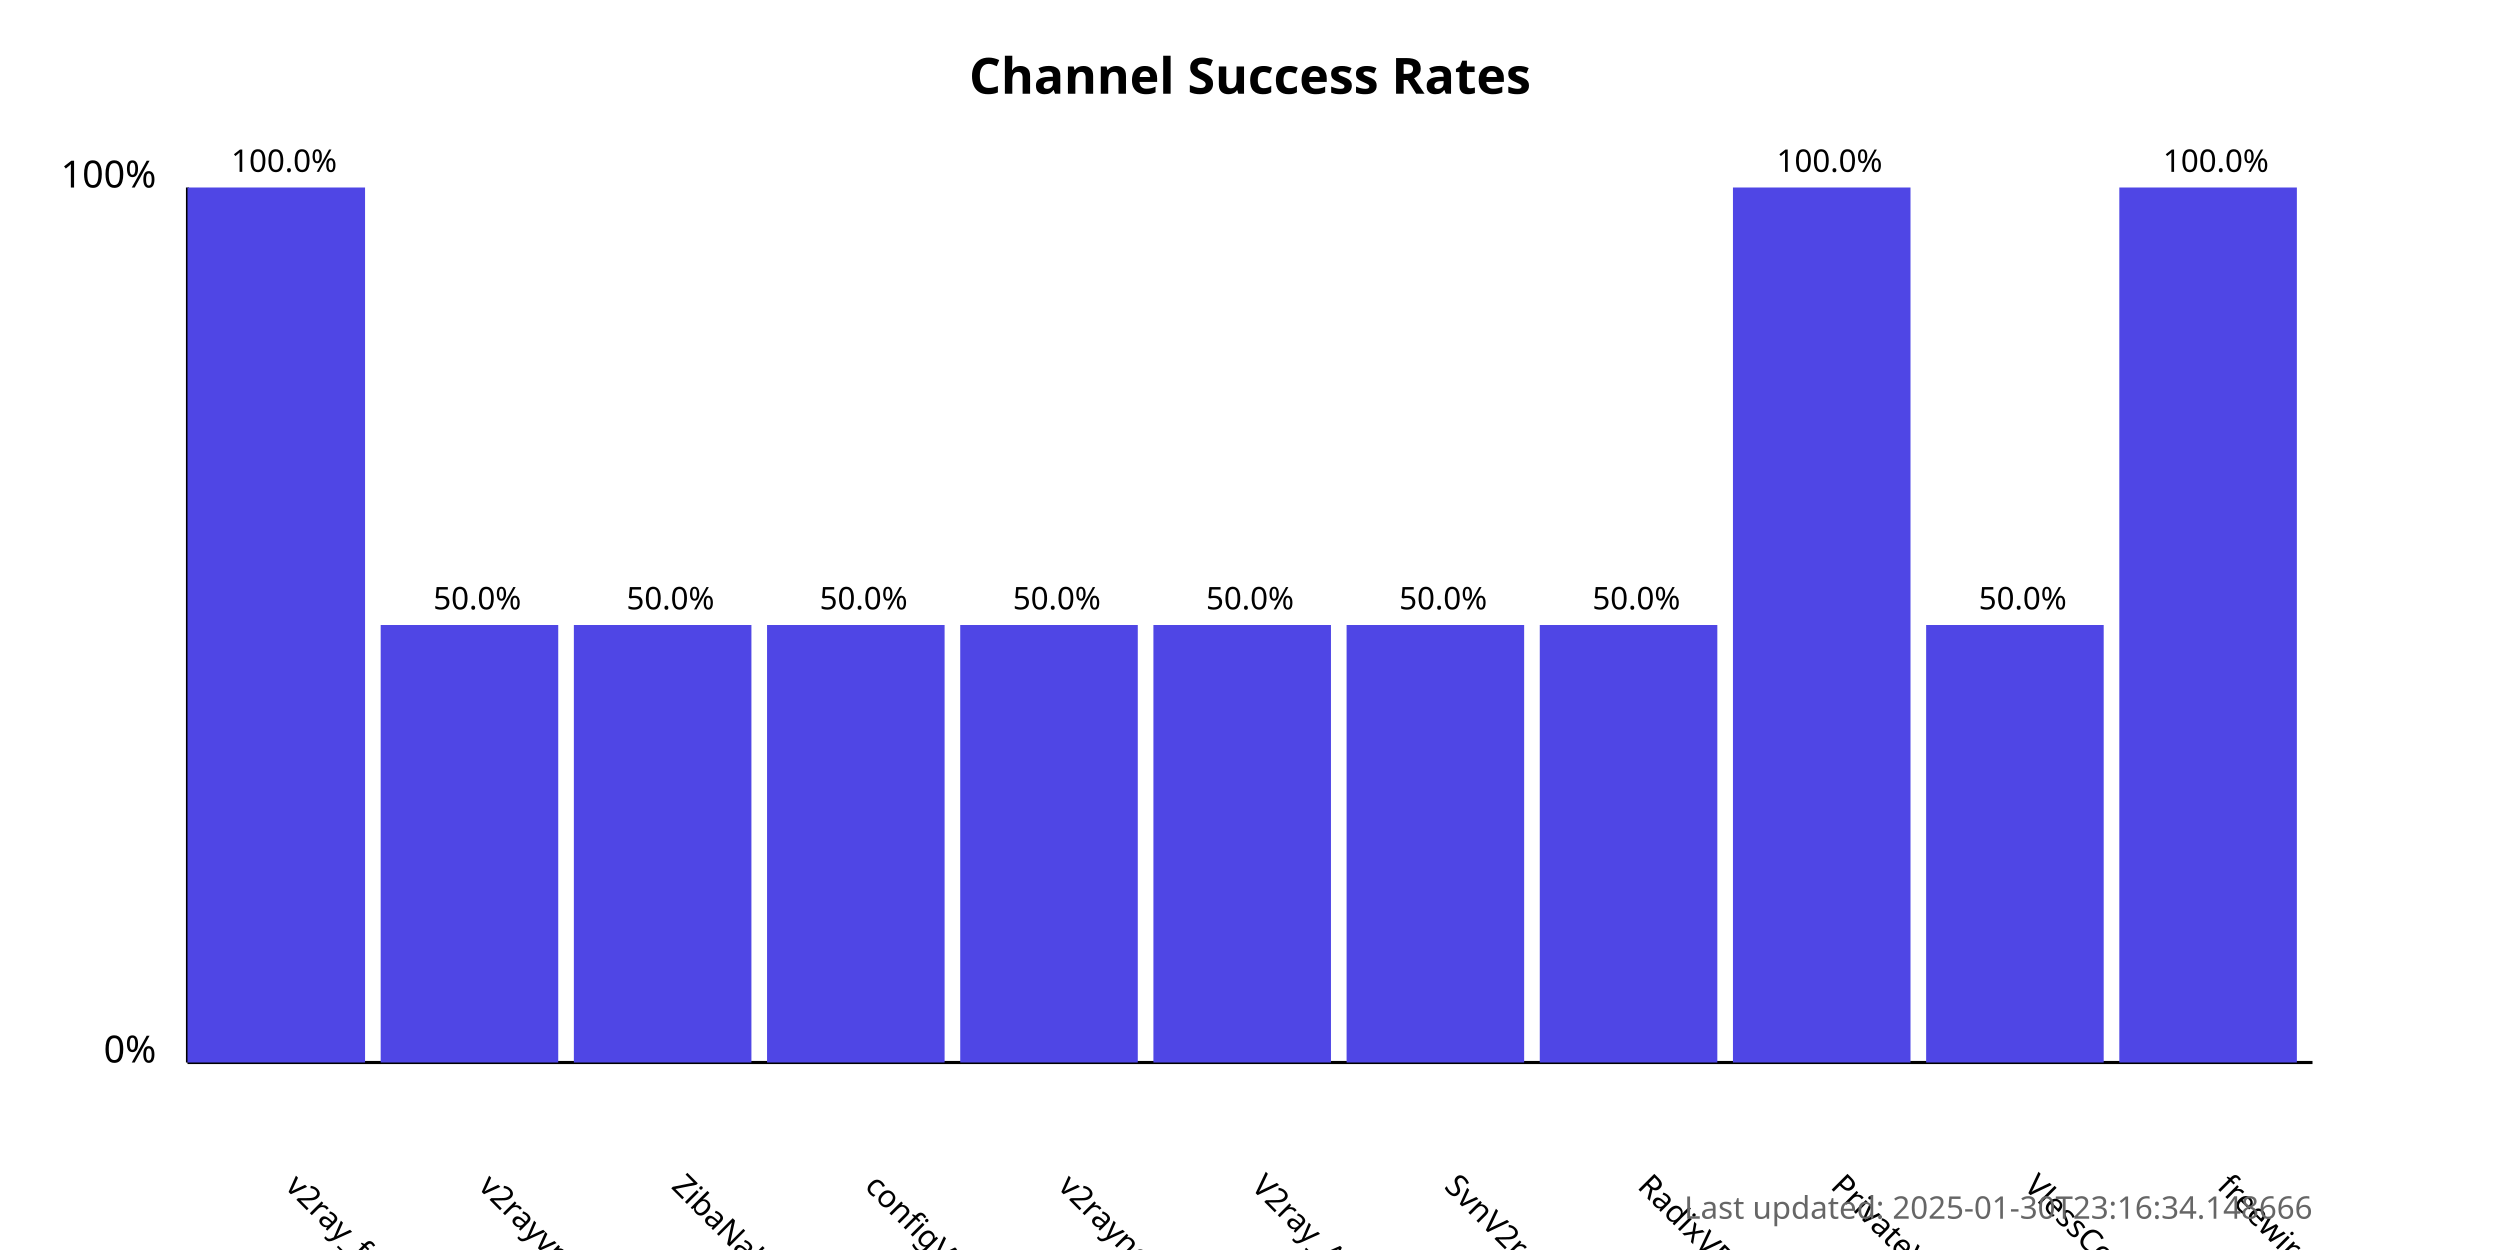
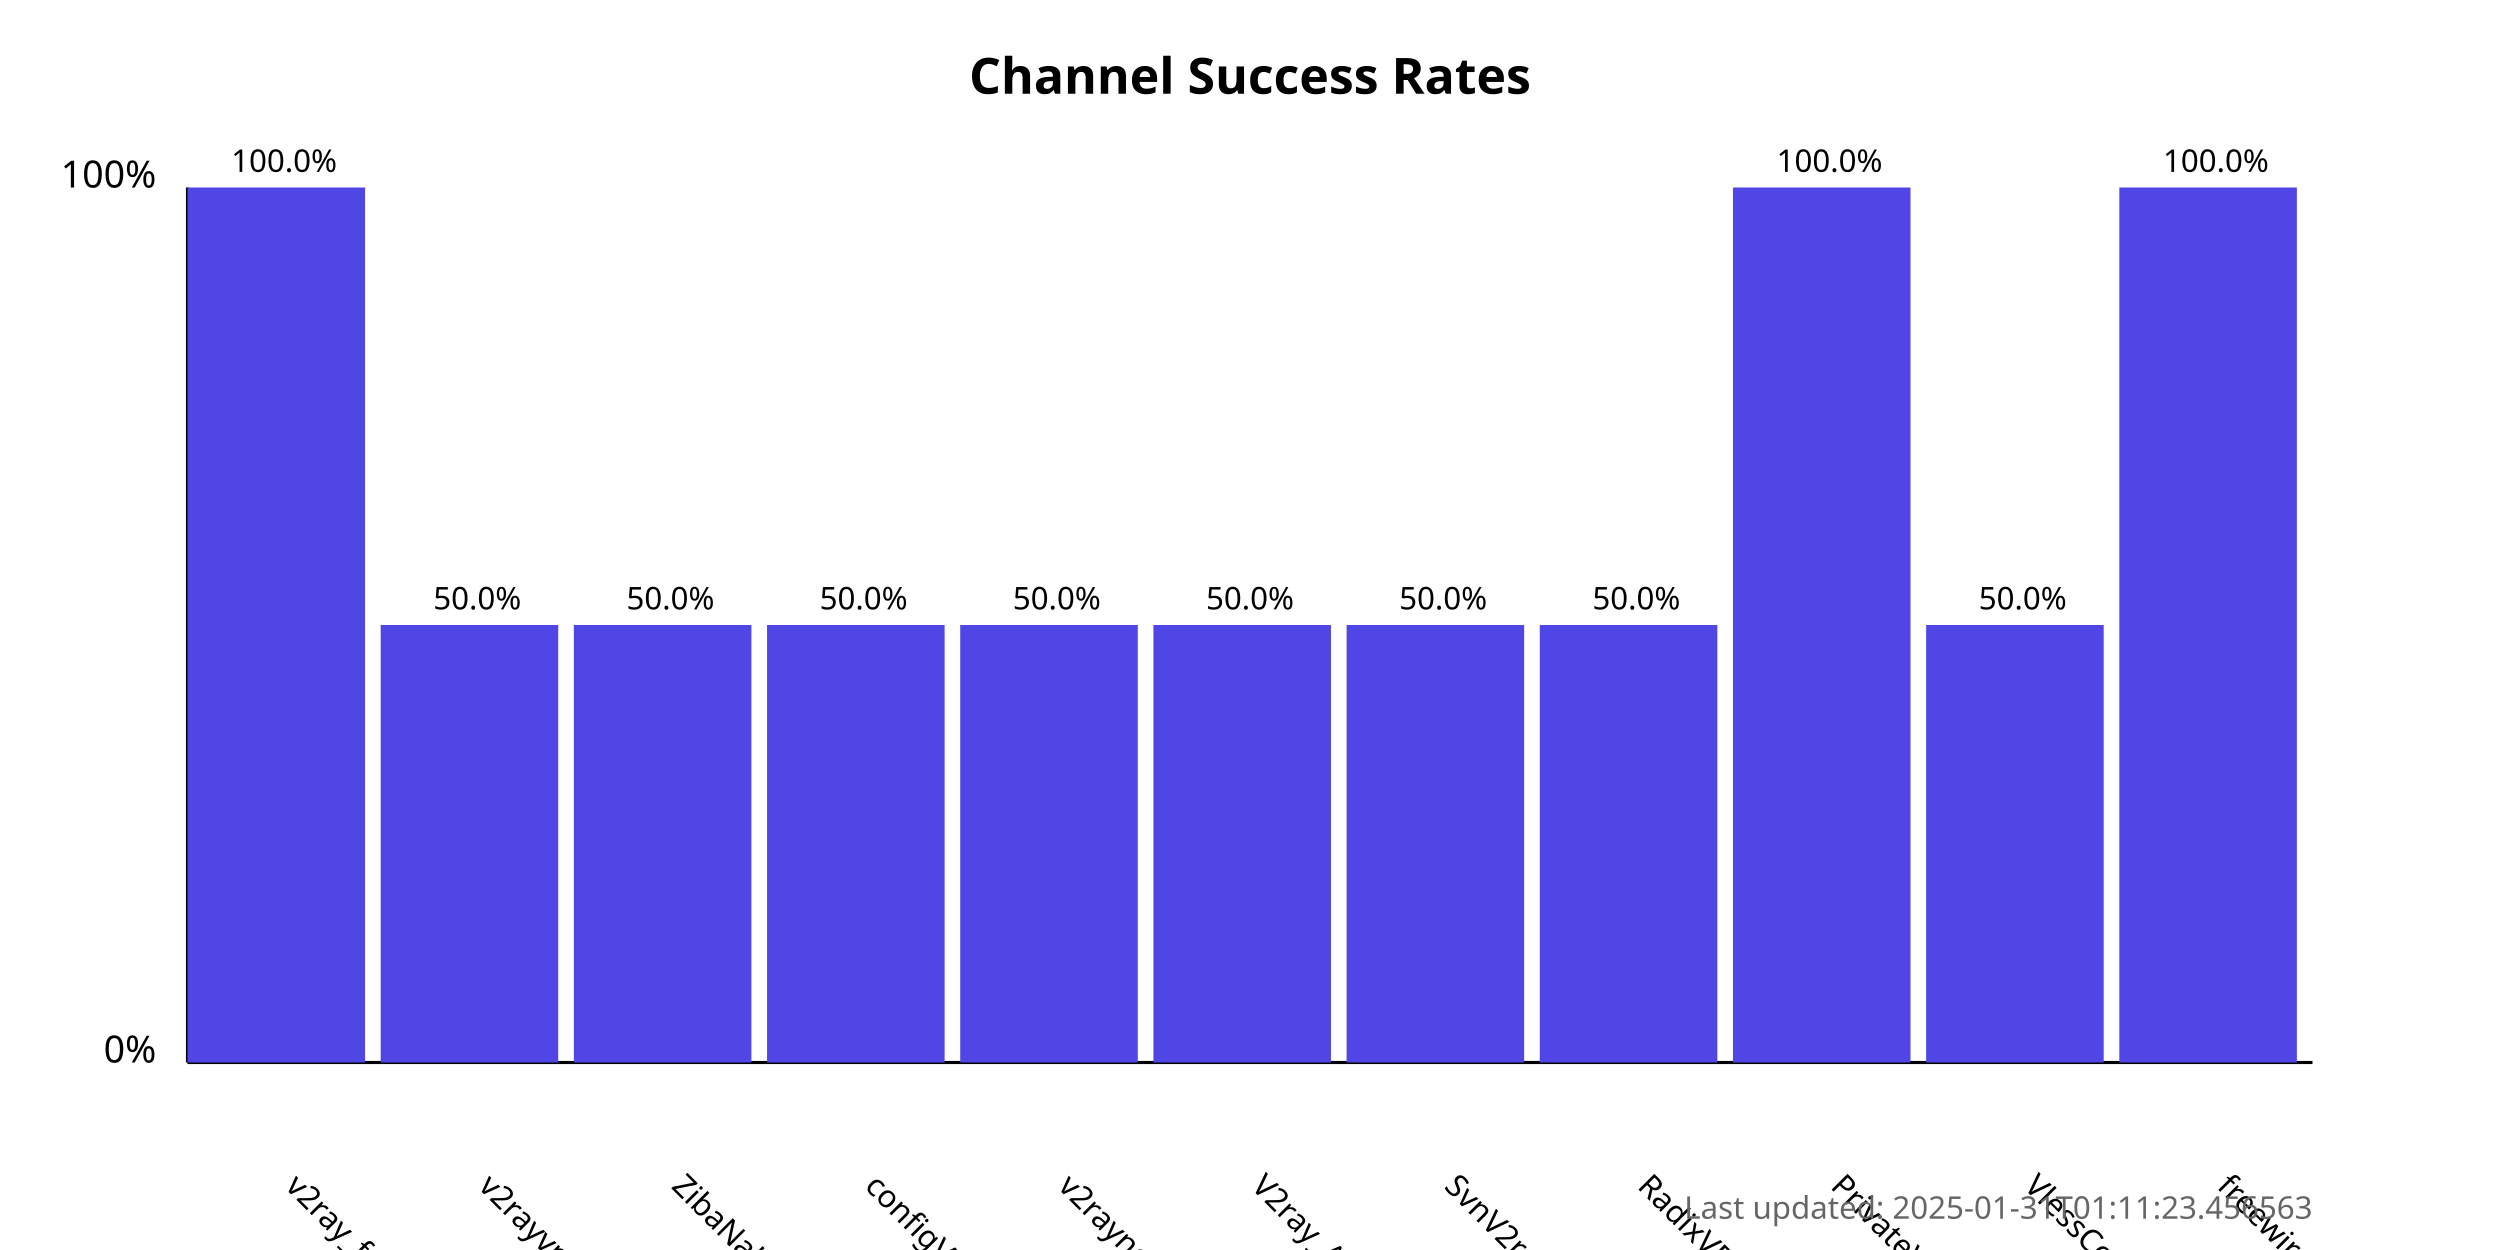
<svg xmlns="http://www.w3.org/2000/svg" width="800" height="400">
  <style>
            .chart-title { font: bold 16px sans-serif; }
            .axis-label { font: 12px sans-serif; }
            .tick-label { font: 10px sans-serif; }
            .bar { fill: #4f46e5; }
            .bar:hover { fill: #6366f1; }
            .timestamp { font: 10px sans-serif; fill: #666; }
        </style>
  <text x="400.0" y="30" text-anchor="middle" class="chart-title">
            Channel Success Rates
        </text>
  <line x1="60" y1="340" x2="60" y2="60" stroke="black" stroke-width="1" />
  <line x1="60" y1="340" x2="740" y2="340" stroke="black" stroke-width="1" />
  <text x="50" y="340" text-anchor="end" class="axis-label">0%</text>
  <text x="50" y="60" text-anchor="end" class="axis-label">100%</text>
  <g>
    <rect x="60" y="60.0" width="56.818" height="280.0" class="bar" />
    <text x="90.909" y="380" transform="rotate(45, 90.90909, 380)" text-anchor="start" class="tick-label">
                v2ray_free_conf
            </text>
    <text x="90.909" y="55.0" text-anchor="middle" class="tick-label">
                100.0%
            </text>
  </g>
  <g>
    <rect x="121.818" y="200.0" width="56.818" height="140.0" class="bar" />
    <text x="152.727" y="380" transform="rotate(45, 152.7273, 380)" text-anchor="start" class="tick-label">
                v2rayvpno
            </text>
    <text x="152.727" y="195.0" text-anchor="middle" class="tick-label">
                50.0%
            </text>
  </g>
  <g>
    <rect x="183.636" y="200.0" width="56.818" height="140.0" class="bar" />
    <text x="214.545" y="380" transform="rotate(45, 214.5455, 380)" text-anchor="start" class="tick-label">
                ZibaNabz
            </text>
    <text x="214.545" y="195.0" text-anchor="middle" class="tick-label">
                50.0%
            </text>
  </g>
  <g>
    <rect x="245.455" y="200.0" width="56.818" height="140.0" class="bar" />
    <text x="276.364" y="380" transform="rotate(45, 276.3636, 380)" text-anchor="start" class="tick-label">
                configV2rayForFree
            </text>
    <text x="276.364" y="195.0" text-anchor="middle" class="tick-label">
                50.0%
            </text>
  </g>
  <g>
    <rect x="307.273" y="200.0" width="56.818" height="140.0" class="bar" />
    <text x="338.182" y="380" transform="rotate(45, 338.1818, 380)" text-anchor="start" class="tick-label">
                v2rayngvpn
            </text>
    <text x="338.182" y="195.0" text-anchor="middle" class="tick-label">
                50.0%
            </text>
  </g>
  <g>
    <rect x="369.091" y="200.0" width="56.818" height="140.0" class="bar" />
    <text x="400.0" y="380" transform="rotate(45, 400.0, 380)" text-anchor="start" class="tick-label">
                V2ray_Alpha
            </text>
    <text x="400.0" y="195.0" text-anchor="middle" class="tick-label">
                50.0%
            </text>
  </g>
  <g>
    <rect x="430.909" y="200.0" width="56.818" height="140.0" class="bar" />
    <text x="461.818" y="380" transform="rotate(45, 461.8182, 380)" text-anchor="start" class="tick-label">
                SvnV2ray
            </text>
    <text x="461.818" y="195.0" text-anchor="middle" class="tick-label">
                50.0%
            </text>
  </g>
  <g>
    <rect x="492.727" y="200.0" width="56.818" height="140.0" class="bar" />
    <text x="523.636" y="380" transform="rotate(45, 523.6364, 380)" text-anchor="start" class="tick-label">
                RadixVPN
            </text>
    <text x="523.636" y="195.0" text-anchor="middle" class="tick-label">
                50.0%
            </text>
  </g>
  <g>
    <rect x="554.545" y="60.0" width="56.818" height="280.0" class="bar" />
    <text x="585.455" y="380" transform="rotate(45, 585.4545, 380)" text-anchor="start" class="tick-label">
                PrivateVPNs
            </text>
    <text x="585.455" y="55.0" text-anchor="middle" class="tick-label">
                100.0%
            </text>
  </g>
  <g>
    <rect x="616.364" y="200.0" width="56.818" height="140.0" class="bar" />
    <text x="647.273" y="380" transform="rotate(45, 647.2727, 380)" text-anchor="start" class="tick-label">
                VlessConfig
            </text>
    <text x="647.273" y="195.0" text-anchor="middle" class="tick-label">
                50.0%
            </text>
  </g>
  <g>
    <rect x="678.182" y="60.0" width="56.818" height="280.0" class="bar" />
    <text x="709.091" y="380" transform="rotate(45, 709.0909, 380)" text-anchor="start" class="tick-label">
                freewireguard
            </text>
    <text x="709.091" y="55.0" text-anchor="middle" class="tick-label">
                100.0%
            </text>
  </g>
  <text x="740" y="390" text-anchor="end" class="timestamp">
-             Last updated: 2025-01-30T23:16:34.148666
+             Last updated: 2025-01-31T01:11:23.456563
        </text>
</svg>
